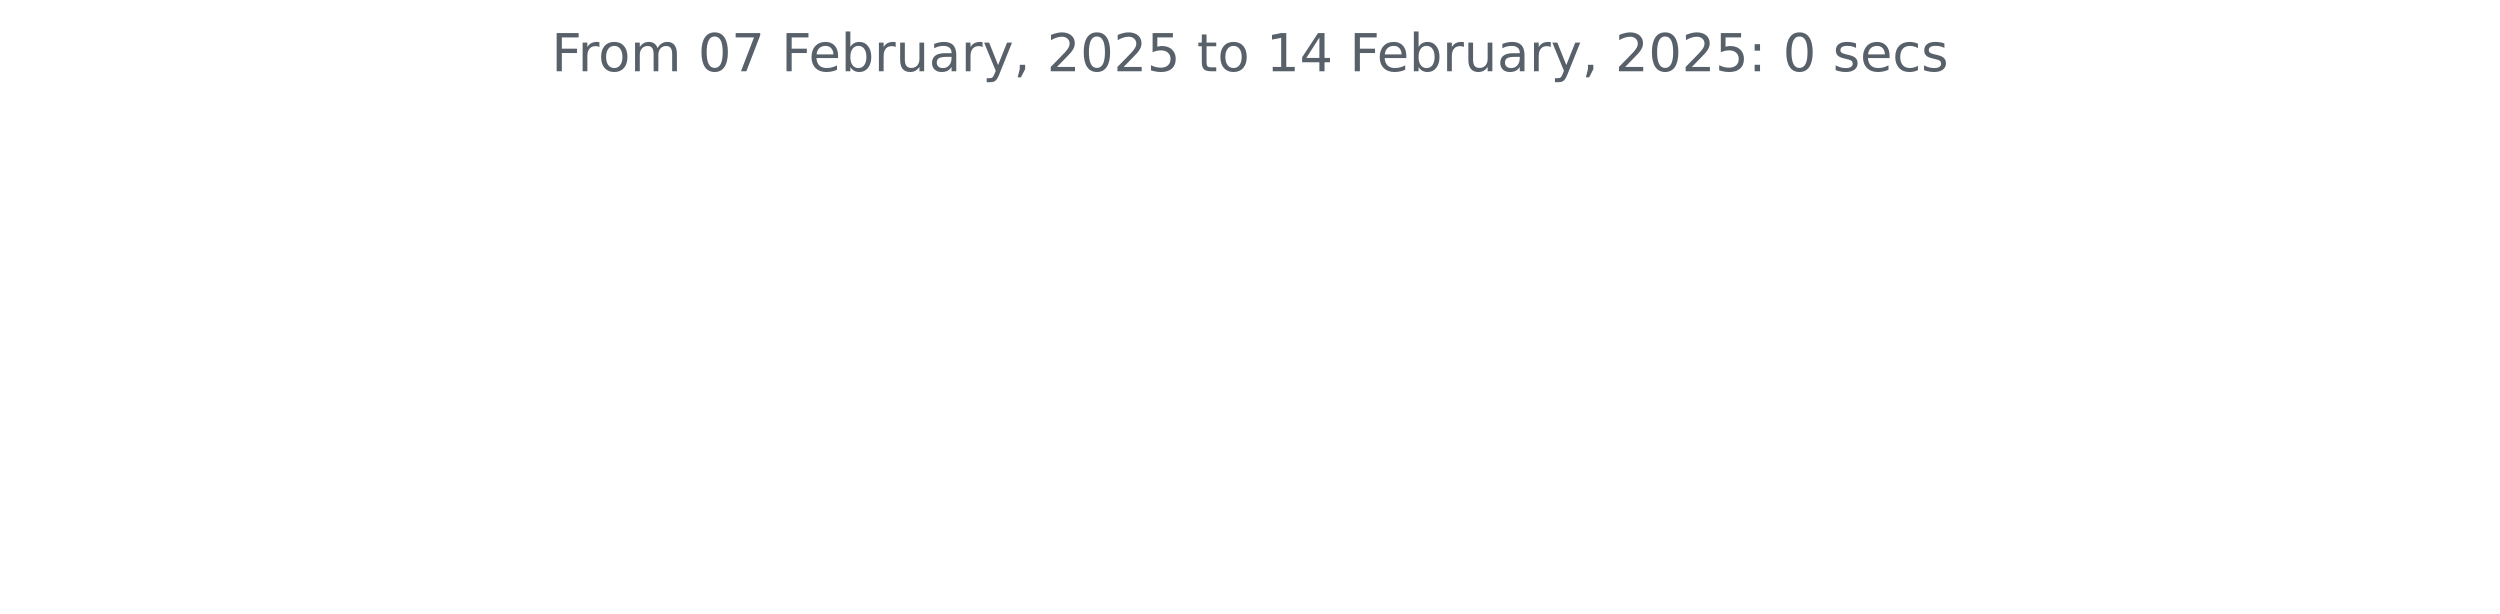
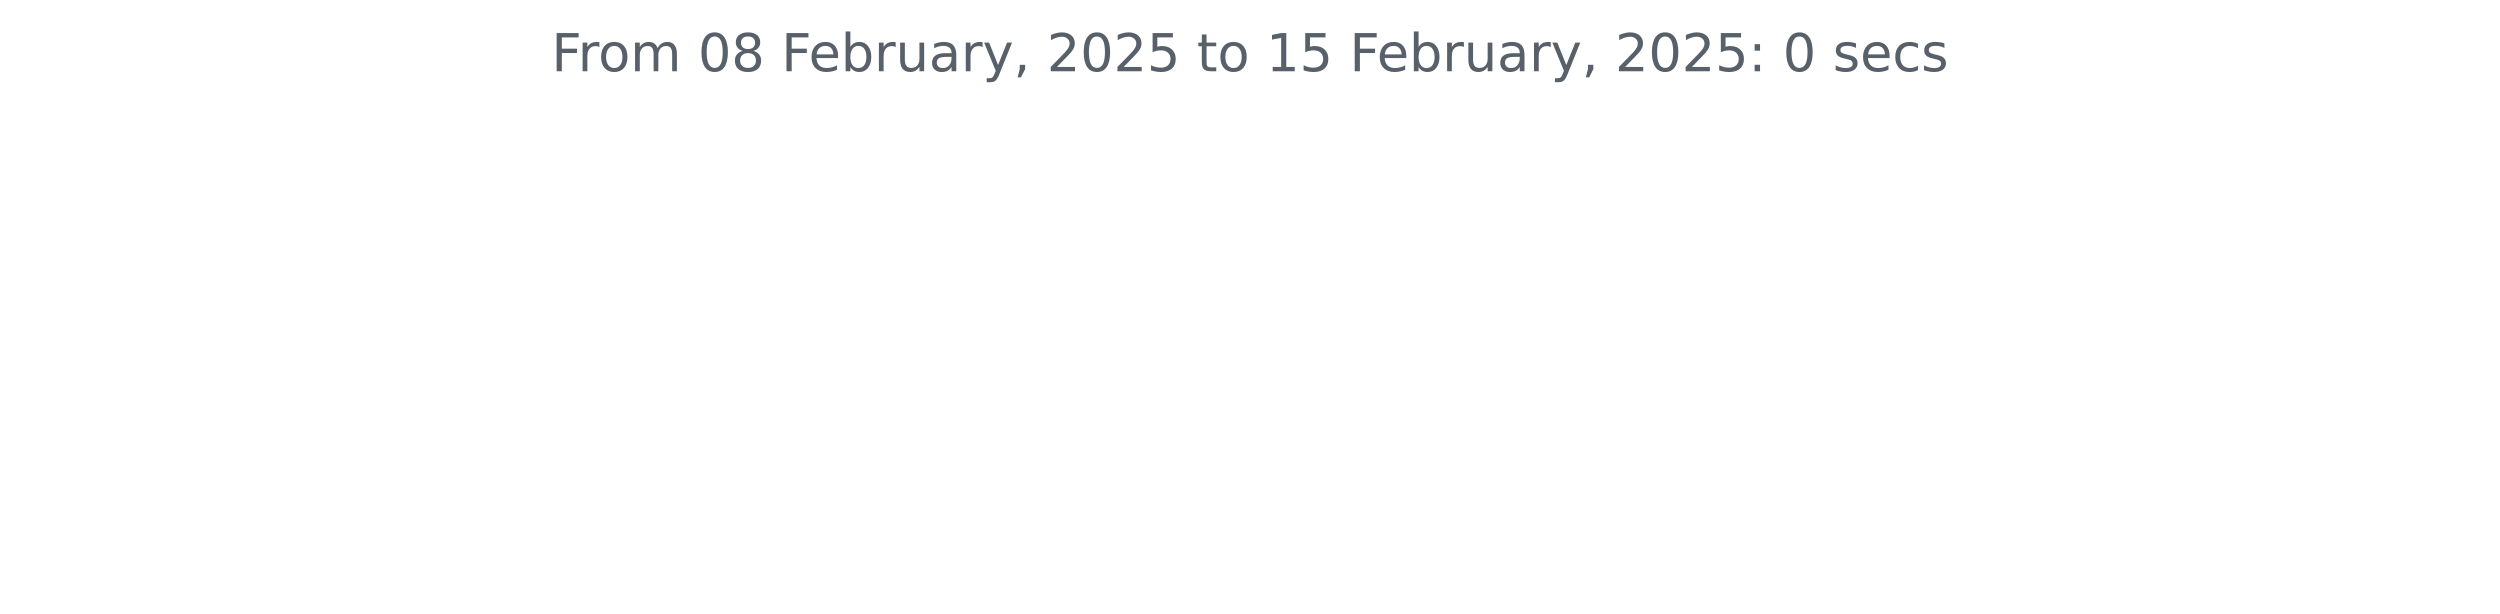
<svg xmlns="http://www.w3.org/2000/svg" xmlns:xlink="http://www.w3.org/1999/xlink" width="572.4pt" height="140.398pt" viewBox="0 0 572.4 140.398" version="1.1">
  <defs>
    <style type="text/css">*{stroke-linejoin: round; stroke-linecap: butt}</style>
  </defs>
  <g id="figure_1">
    <g id="patch_1">
      <path d="M 0 140.398  L 572.4 140.398  L 572.4 0  L 0 0  L 0 140.398  z " style="fill: none" />
    </g>
    <g id="axes_1">
      <g id="matplotlib.axis_1" />
      <g id="matplotlib.axis_2" />
      <g id="text_1">
        <g style="fill: #586069" transform="translate(126.2756 16.31812) scale(0.12 -0.12)">
          <defs>
            <path id="DejaVuSans-46" d="M 628 4666  L 3309 4666  L 3309 4134  L 1259 4134  L 1259 2759  L 3109 2759  L 3109 2228  L 1259 2228  L 1259 0  L 628 0  L 628 4666  z " transform="scale(0.015625)" />
            <path id="DejaVuSans-72" d="M 2631 2963  Q 2534 3019 2420 3045  Q 2306 3072 2169 3072  Q 1681 3072 1420 2755  Q 1159 2438 1159 1844  L 1159 0  L 581 0  L 581 3500  L 1159 3500  L 1159 2956  Q 1341 3275 1631 3429  Q 1922 3584 2338 3584  Q 2397 3584 2469 3576  Q 2541 3569 2628 3553  L 2631 2963  z " transform="scale(0.015625)" />
            <path id="DejaVuSans-6f" d="M 1959 3097  Q 1497 3097 1228 2736  Q 959 2375 959 1747  Q 959 1119 1226 758  Q 1494 397 1959 397  Q 2419 397 2687 759  Q 2956 1122 2956 1747  Q 2956 2369 2687 2733  Q 2419 3097 1959 3097  z M 1959 3584  Q 2709 3584 3137 3096  Q 3566 2609 3566 1747  Q 3566 888 3137 398  Q 2709 -91 1959 -91  Q 1206 -91 779 398  Q 353 888 353 1747  Q 353 2609 779 3096  Q 1206 3584 1959 3584  z " transform="scale(0.015625)" />
            <path id="DejaVuSans-6d" d="M 3328 2828  Q 3544 3216 3844 3400  Q 4144 3584 4550 3584  Q 5097 3584 5394 3201  Q 5691 2819 5691 2113  L 5691 0  L 5113 0  L 5113 2094  Q 5113 2597 4934 2840  Q 4756 3084 4391 3084  Q 3944 3084 3684 2787  Q 3425 2491 3425 1978  L 3425 0  L 2847 0  L 2847 2094  Q 2847 2600 2669 2842  Q 2491 3084 2119 3084  Q 1678 3084 1418 2786  Q 1159 2488 1159 1978  L 1159 0  L 581 0  L 581 3500  L 1159 3500  L 1159 2956  Q 1356 3278 1631 3431  Q 1906 3584 2284 3584  Q 2666 3584 2933 3390  Q 3200 3197 3328 2828  z " transform="scale(0.015625)" />
            <path id="DejaVuSans-20" transform="scale(0.015625)" />
            <path id="DejaVuSans-30" d="M 2034 4250  Q 1547 4250 1301 3770  Q 1056 3291 1056 2328  Q 1056 1369 1301 889  Q 1547 409 2034 409  Q 2525 409 2770 889  Q 3016 1369 3016 2328  Q 3016 3291 2770 3770  Q 2525 4250 2034 4250  z M 2034 4750  Q 2819 4750 3233 4129  Q 3647 3509 3647 2328  Q 3647 1150 3233 529  Q 2819 -91 2034 -91  Q 1250 -91 836 529  Q 422 1150 422 2328  Q 422 3509 836 4129  Q 1250 4750 2034 4750  z " transform="scale(0.015625)" />
-             <path id="DejaVuSans-37" d="M 525 4666  L 3525 4666  L 3525 4397  L 1831 0  L 1172 0  L 2766 4134  L 525 4134  L 525 4666  z " transform="scale(0.015625)" />
+             <path id="DejaVuSans-38" d="M 2034 2216  Q 1584 2216 1326 1975  Q 1069 1734 1069 1313  Q 1069 891 1326 650  Q 1584 409 2034 409  Q 2484 409 2743 651  Q 3003 894 3003 1313  Q 3003 1734 2745 1975  Q 2488 2216 2034 2216  z M 1403 2484  Q 997 2584 770 2862  Q 544 3141 544 3541  Q 544 4100 942 4425  Q 1341 4750 2034 4750  Q 2731 4750 3128 4425  Q 3525 4100 3525 3541  Q 3525 3141 3298 2862  Q 3072 2584 2669 2484  Q 3125 2378 3379 2068  Q 3634 1759 3634 1313  Q 3634 634 3220 271  Q 2806 -91 2034 -91  Q 1263 -91 848 271  Q 434 634 434 1313  Q 434 1759 690 2068  Q 947 2378 1403 2484  z M 1172 3481  Q 1172 3119 1398 2916  Q 1625 2713 2034 2713  Q 2441 2713 2670 2916  Q 2900 3119 2900 3481  Q 2900 3844 2670 4047  Q 2441 4250 2034 4250  Q 1625 4250 1398 4047  Q 1172 3844 1172 3481  z " transform="scale(0.015625)" />
            <path id="DejaVuSans-65" d="M 3597 1894  L 3597 1613  L 953 1613  Q 991 1019 1311 708  Q 1631 397 2203 397  Q 2534 397 2845 478  Q 3156 559 3463 722  L 3463 178  Q 3153 47 2828 -22  Q 2503 -91 2169 -91  Q 1331 -91 842 396  Q 353 884 353 1716  Q 353 2575 817 3079  Q 1281 3584 2069 3584  Q 2775 3584 3186 3129  Q 3597 2675 3597 1894  z M 3022 2063  Q 3016 2534 2758 2815  Q 2500 3097 2075 3097  Q 1594 3097 1305 2825  Q 1016 2553 972 2059  L 3022 2063  z " transform="scale(0.015625)" />
            <path id="DejaVuSans-62" d="M 3116 1747  Q 3116 2381 2855 2742  Q 2594 3103 2138 3103  Q 1681 3103 1420 2742  Q 1159 2381 1159 1747  Q 1159 1113 1420 752  Q 1681 391 2138 391  Q 2594 391 2855 752  Q 3116 1113 3116 1747  z M 1159 2969  Q 1341 3281 1617 3432  Q 1894 3584 2278 3584  Q 2916 3584 3314 3078  Q 3713 2572 3713 1747  Q 3713 922 3314 415  Q 2916 -91 2278 -91  Q 1894 -91 1617 61  Q 1341 213 1159 525  L 1159 0  L 581 0  L 581 4863  L 1159 4863  L 1159 2969  z " transform="scale(0.015625)" />
            <path id="DejaVuSans-75" d="M 544 1381  L 544 3500  L 1119 3500  L 1119 1403  Q 1119 906 1312 657  Q 1506 409 1894 409  Q 2359 409 2629 706  Q 2900 1003 2900 1516  L 2900 3500  L 3475 3500  L 3475 0  L 2900 0  L 2900 538  Q 2691 219 2414 64  Q 2138 -91 1772 -91  Q 1169 -91 856 284  Q 544 659 544 1381  z M 1991 3584  L 1991 3584  z " transform="scale(0.015625)" />
            <path id="DejaVuSans-61" d="M 2194 1759  Q 1497 1759 1228 1600  Q 959 1441 959 1056  Q 959 750 1161 570  Q 1363 391 1709 391  Q 2188 391 2477 730  Q 2766 1069 2766 1631  L 2766 1759  L 2194 1759  z M 3341 1997  L 3341 0  L 2766 0  L 2766 531  Q 2569 213 2275 61  Q 1981 -91 1556 -91  Q 1019 -91 701 211  Q 384 513 384 1019  Q 384 1609 779 1909  Q 1175 2209 1959 2209  L 2766 2209  L 2766 2266  Q 2766 2663 2505 2880  Q 2244 3097 1772 3097  Q 1472 3097 1187 3025  Q 903 2953 641 2809  L 641 3341  Q 956 3463 1253 3523  Q 1550 3584 1831 3584  Q 2591 3584 2966 3190  Q 3341 2797 3341 1997  z " transform="scale(0.015625)" />
            <path id="DejaVuSans-79" d="M 2059 -325  Q 1816 -950 1584 -1140  Q 1353 -1331 966 -1331  L 506 -1331  L 506 -850  L 844 -850  Q 1081 -850 1212 -737  Q 1344 -625 1503 -206  L 1606 56  L 191 3500  L 800 3500  L 1894 763  L 2988 3500  L 3597 3500  L 2059 -325  z " transform="scale(0.015625)" />
            <path id="DejaVuSans-2c" d="M 750 794  L 1409 794  L 1409 256  L 897 -744  L 494 -744  L 750 256  L 750 794  z " transform="scale(0.015625)" />
            <path id="DejaVuSans-32" d="M 1228 531  L 3431 531  L 3431 0  L 469 0  L 469 531  Q 828 903 1448 1529  Q 2069 2156 2228 2338  Q 2531 2678 2651 2914  Q 2772 3150 2772 3378  Q 2772 3750 2511 3984  Q 2250 4219 1831 4219  Q 1534 4219 1204 4116  Q 875 4013 500 3803  L 500 4441  Q 881 4594 1212 4672  Q 1544 4750 1819 4750  Q 2544 4750 2975 4387  Q 3406 4025 3406 3419  Q 3406 3131 3298 2873  Q 3191 2616 2906 2266  Q 2828 2175 2409 1742  Q 1991 1309 1228 531  z " transform="scale(0.015625)" />
            <path id="DejaVuSans-35" d="M 691 4666  L 3169 4666  L 3169 4134  L 1269 4134  L 1269 2991  Q 1406 3038 1543 3061  Q 1681 3084 1819 3084  Q 2600 3084 3056 2656  Q 3513 2228 3513 1497  Q 3513 744 3044 326  Q 2575 -91 1722 -91  Q 1428 -91 1123 -41  Q 819 9 494 109  L 494 744  Q 775 591 1075 516  Q 1375 441 1709 441  Q 2250 441 2565 725  Q 2881 1009 2881 1497  Q 2881 1984 2565 2268  Q 2250 2553 1709 2553  Q 1456 2553 1204 2497  Q 953 2441 691 2322  L 691 4666  z " transform="scale(0.015625)" />
            <path id="DejaVuSans-74" d="M 1172 4494  L 1172 3500  L 2356 3500  L 2356 3053  L 1172 3053  L 1172 1153  Q 1172 725 1289 603  Q 1406 481 1766 481  L 2356 481  L 2356 0  L 1766 0  Q 1100 0 847 248  Q 594 497 594 1153  L 594 3053  L 172 3053  L 172 3500  L 594 3500  L 594 4494  L 1172 4494  z " transform="scale(0.015625)" />
            <path id="DejaVuSans-31" d="M 794 531  L 1825 531  L 1825 4091  L 703 3866  L 703 4441  L 1819 4666  L 2450 4666  L 2450 531  L 3481 531  L 3481 0  L 794 0  L 794 531  z " transform="scale(0.015625)" />
-             <path id="DejaVuSans-34" d="M 2419 4116  L 825 1625  L 2419 1625  L 2419 4116  z M 2253 4666  L 3047 4666  L 3047 1625  L 3713 1625  L 3713 1100  L 3047 1100  L 3047 0  L 2419 0  L 2419 1100  L 313 1100  L 313 1709  L 2253 4666  z " transform="scale(0.015625)" />
            <path id="DejaVuSans-3a" d="M 750 794  L 1409 794  L 1409 0  L 750 0  L 750 794  z M 750 3309  L 1409 3309  L 1409 2516  L 750 2516  L 750 3309  z " transform="scale(0.015625)" />
            <path id="DejaVuSans-73" d="M 2834 3397  L 2834 2853  Q 2591 2978 2328 3040  Q 2066 3103 1784 3103  Q 1356 3103 1142 2972  Q 928 2841 928 2578  Q 928 2378 1081 2264  Q 1234 2150 1697 2047  L 1894 2003  Q 2506 1872 2764 1633  Q 3022 1394 3022 966  Q 3022 478 2636 193  Q 2250 -91 1575 -91  Q 1294 -91 989 -36  Q 684 19 347 128  L 347 722  Q 666 556 975 473  Q 1284 391 1588 391  Q 1994 391 2212 530  Q 2431 669 2431 922  Q 2431 1156 2273 1281  Q 2116 1406 1581 1522  L 1381 1569  Q 847 1681 609 1914  Q 372 2147 372 2553  Q 372 3047 722 3315  Q 1072 3584 1716 3584  Q 2034 3584 2315 3537  Q 2597 3491 2834 3397  z " transform="scale(0.015625)" />
            <path id="DejaVuSans-63" d="M 3122 3366  L 3122 2828  Q 2878 2963 2633 3030  Q 2388 3097 2138 3097  Q 1578 3097 1268 2742  Q 959 2388 959 1747  Q 959 1106 1268 751  Q 1578 397 2138 397  Q 2388 397 2633 464  Q 2878 531 3122 666  L 3122 134  Q 2881 22 2623 -34  Q 2366 -91 2075 -91  Q 1284 -91 818 406  Q 353 903 353 1747  Q 353 2603 823 3093  Q 1294 3584 2113 3584  Q 2378 3584 2631 3529  Q 2884 3475 3122 3366  z " transform="scale(0.015625)" />
          </defs>
          <use xlink:href="#DejaVuSans-46" />
          <use xlink:href="#DejaVuSans-72" x="50.27" />
          <use xlink:href="#DejaVuSans-6f" x="89.133" />
          <use xlink:href="#DejaVuSans-6d" x="150.314" />
          <use xlink:href="#DejaVuSans-20" x="247.727" />
          <use xlink:href="#DejaVuSans-30" x="279.514" />
-           <use xlink:href="#DejaVuSans-37" x="343.137" />
+           <use xlink:href="#DejaVuSans-38" x="343.137" />
          <use xlink:href="#DejaVuSans-20" x="406.76" />
          <use xlink:href="#DejaVuSans-46" x="438.547" />
          <use xlink:href="#DejaVuSans-65" x="490.566" />
          <use xlink:href="#DejaVuSans-62" x="552.09" />
          <use xlink:href="#DejaVuSans-72" x="615.566" />
          <use xlink:href="#DejaVuSans-75" x="656.68" />
          <use xlink:href="#DejaVuSans-61" x="720.059" />
          <use xlink:href="#DejaVuSans-72" x="781.338" />
          <use xlink:href="#DejaVuSans-79" x="822.451" />
          <use xlink:href="#DejaVuSans-2c" x="881.631" />
          <use xlink:href="#DejaVuSans-20" x="913.418" />
          <use xlink:href="#DejaVuSans-32" x="945.205" />
          <use xlink:href="#DejaVuSans-30" x="1008.828" />
          <use xlink:href="#DejaVuSans-32" x="1072.451" />
          <use xlink:href="#DejaVuSans-35" x="1136.074" />
          <use xlink:href="#DejaVuSans-20" x="1199.697" />
          <use xlink:href="#DejaVuSans-74" x="1231.484" />
          <use xlink:href="#DejaVuSans-6f" x="1270.693" />
          <use xlink:href="#DejaVuSans-20" x="1331.875" />
          <use xlink:href="#DejaVuSans-31" x="1363.662" />
-           <use xlink:href="#DejaVuSans-34" x="1427.285" />
+           <use xlink:href="#DejaVuSans-35" x="1427.285" />
          <use xlink:href="#DejaVuSans-20" x="1490.908" />
          <use xlink:href="#DejaVuSans-46" x="1522.695" />
          <use xlink:href="#DejaVuSans-65" x="1574.715" />
          <use xlink:href="#DejaVuSans-62" x="1636.238" />
          <use xlink:href="#DejaVuSans-72" x="1699.715" />
          <use xlink:href="#DejaVuSans-75" x="1740.828" />
          <use xlink:href="#DejaVuSans-61" x="1804.207" />
          <use xlink:href="#DejaVuSans-72" x="1865.486" />
          <use xlink:href="#DejaVuSans-79" x="1906.6" />
          <use xlink:href="#DejaVuSans-2c" x="1965.779" />
          <use xlink:href="#DejaVuSans-20" x="1997.566" />
          <use xlink:href="#DejaVuSans-32" x="2029.354" />
          <use xlink:href="#DejaVuSans-30" x="2092.977" />
          <use xlink:href="#DejaVuSans-32" x="2156.6" />
          <use xlink:href="#DejaVuSans-35" x="2220.223" />
          <use xlink:href="#DejaVuSans-3a" x="2283.846" />
          <use xlink:href="#DejaVuSans-20" x="2317.537" />
          <use xlink:href="#DejaVuSans-30" x="2349.324" />
          <use xlink:href="#DejaVuSans-20" x="2412.947" />
          <use xlink:href="#DejaVuSans-73" x="2444.734" />
          <use xlink:href="#DejaVuSans-65" x="2496.834" />
          <use xlink:href="#DejaVuSans-63" x="2558.357" />
          <use xlink:href="#DejaVuSans-73" x="2613.338" />
        </g>
      </g>
    </g>
  </g>
</svg>
